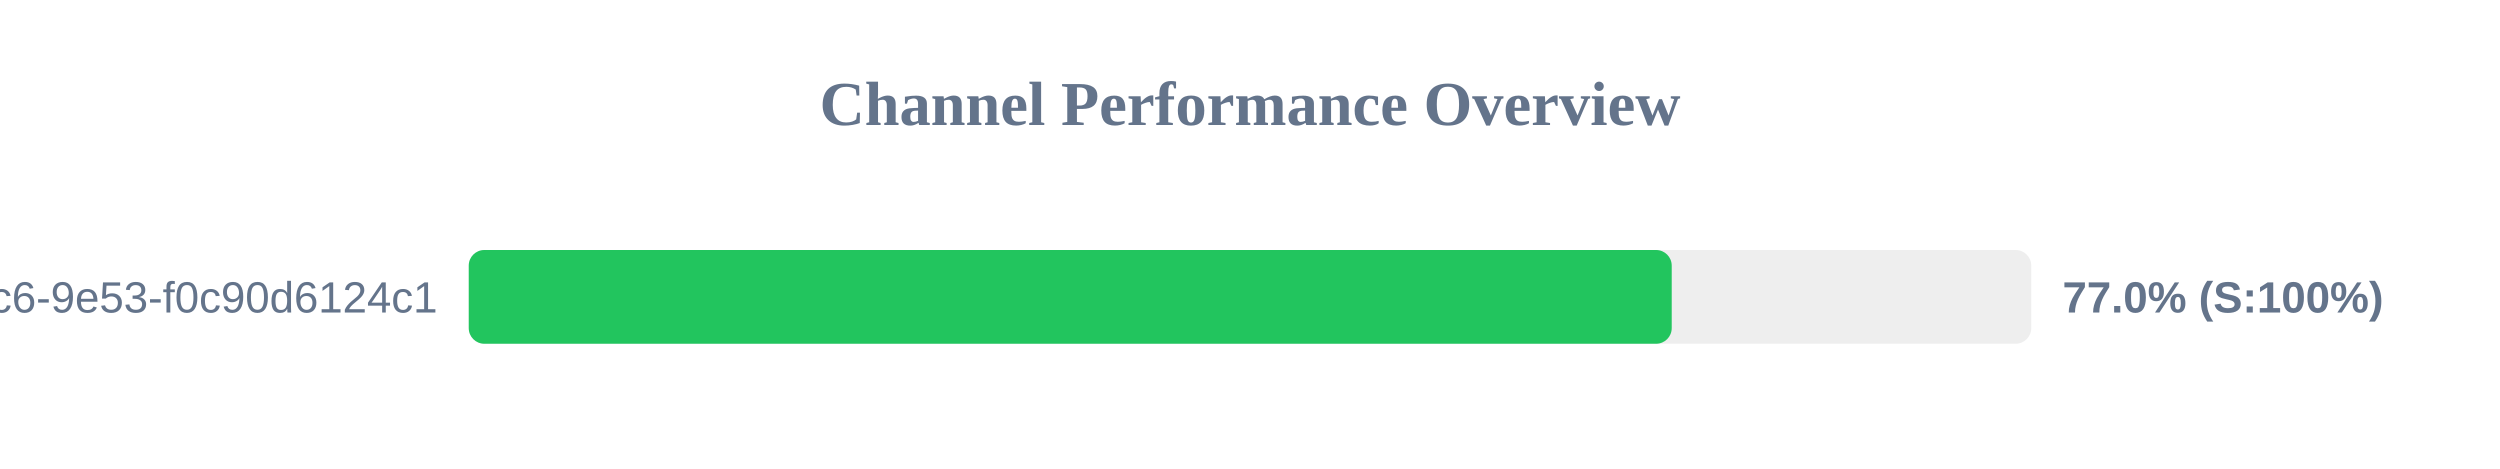
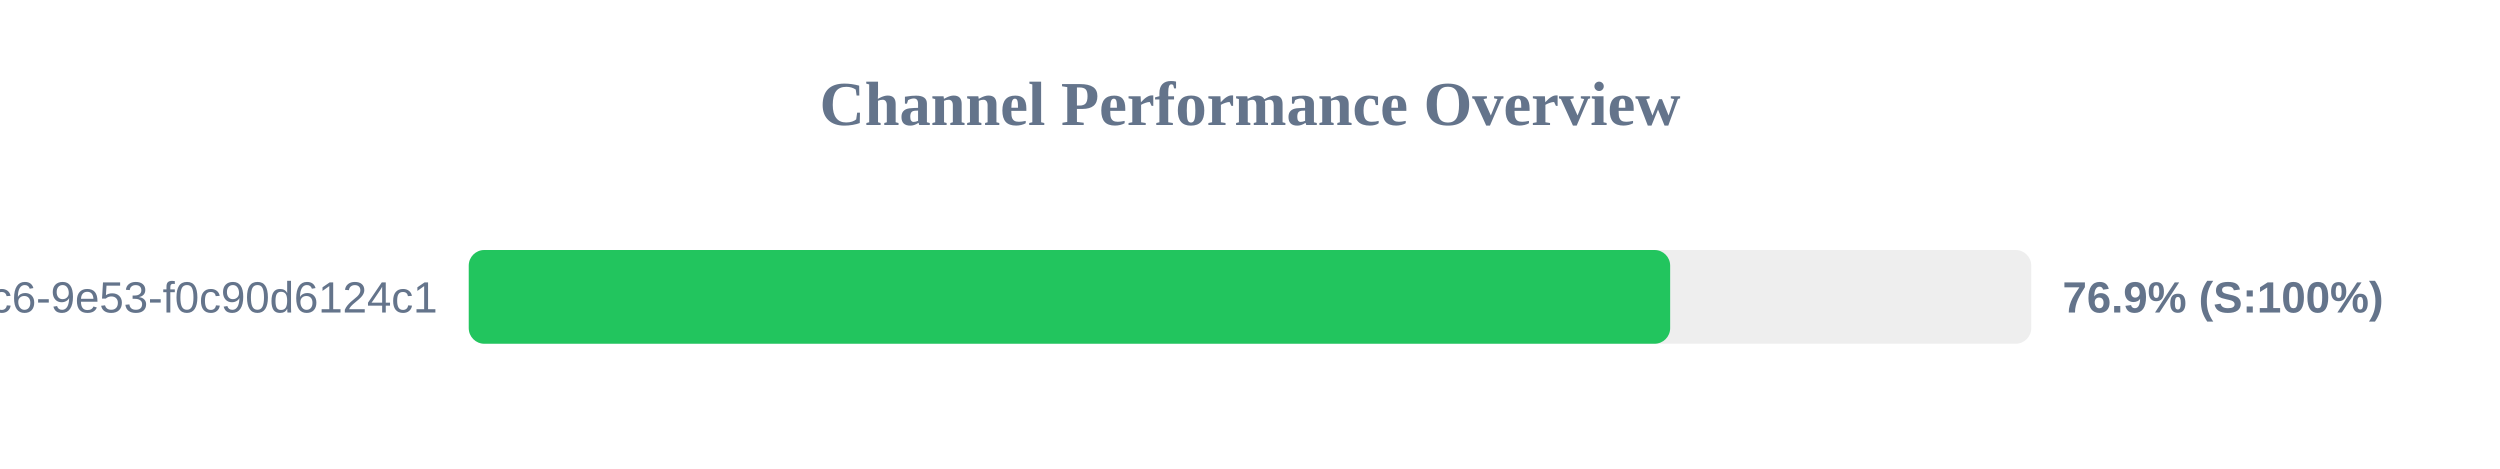
<svg xmlns="http://www.w3.org/2000/svg" width="800" height="150" version="1.1">
  <style>
        .row { font: 14px Arial; fill: #64748b; }
        .score { font: bold 14px Arial; fill: #64748b; }
    </style>
  <text x="400" y="40" text-anchor="middle" font-size="20px" font-weight="bold" fill="#64748b">Channel Performance Overview</text>
  <rect x="150" y="80" width="500" height="30" fill="#eee" rx="5" />
-   <rect x="150" y="80" width="384.95" height="30" fill="#22c55e" rx="5" />
+   <rect x="150" y="80" width="384.45" height="30" fill="#22c55e" rx="5" />
  <text x="140" y="100" text-anchor="end" class="row">?uuid=4685eb2a-5ddb-4dc6-9e53-f0c90d6124c1</text>
-   <text x="660" y="100" text-anchor="start" class="score">77.0% (S:100%)</text>
+   <text x="660" y="100" text-anchor="start" class="score">76.9% (S:100%)</text>
</svg>
